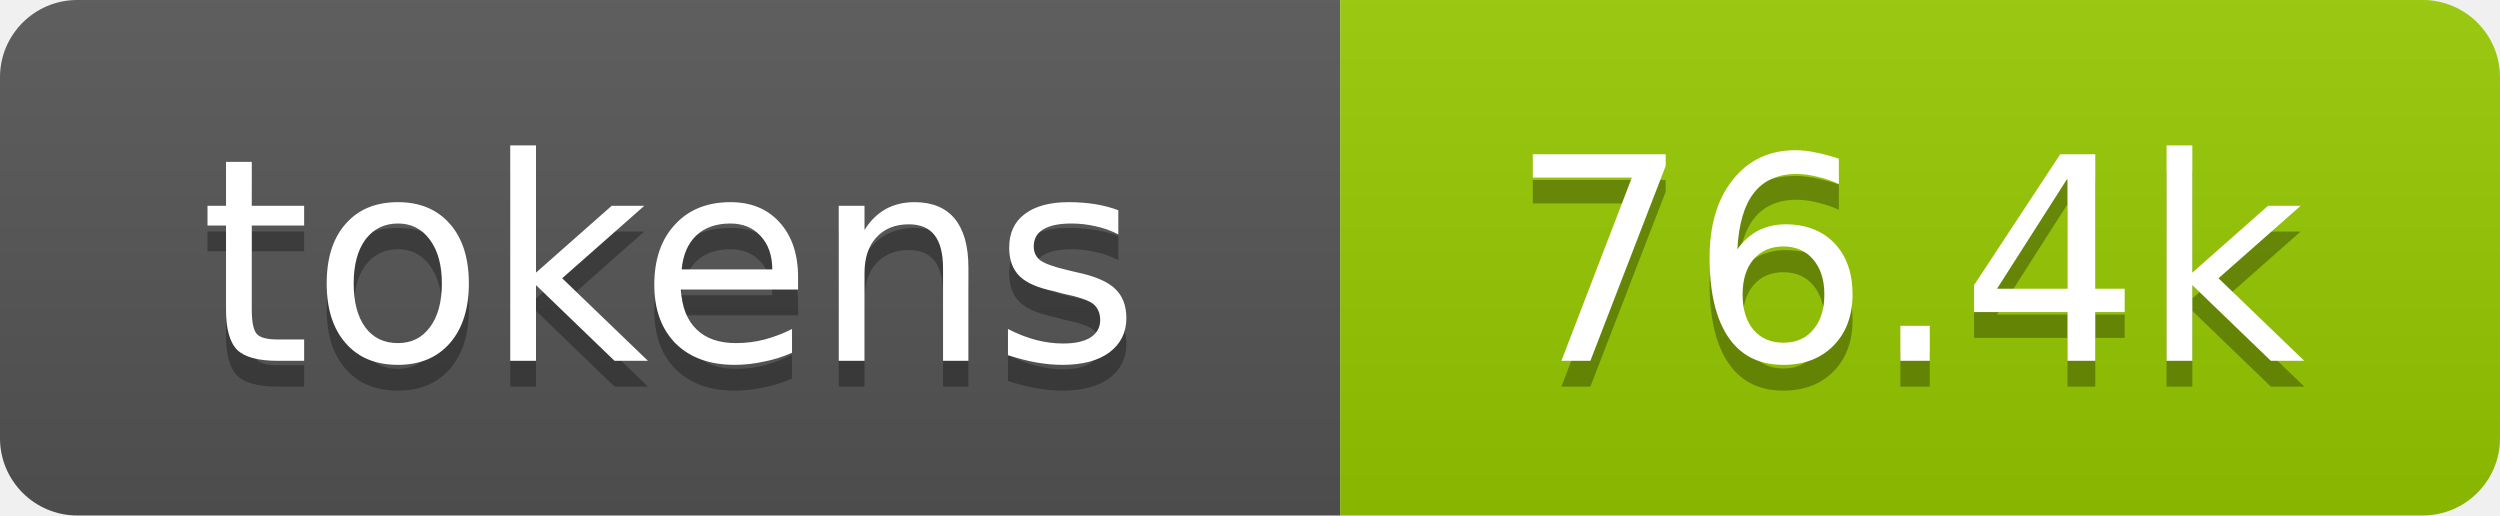
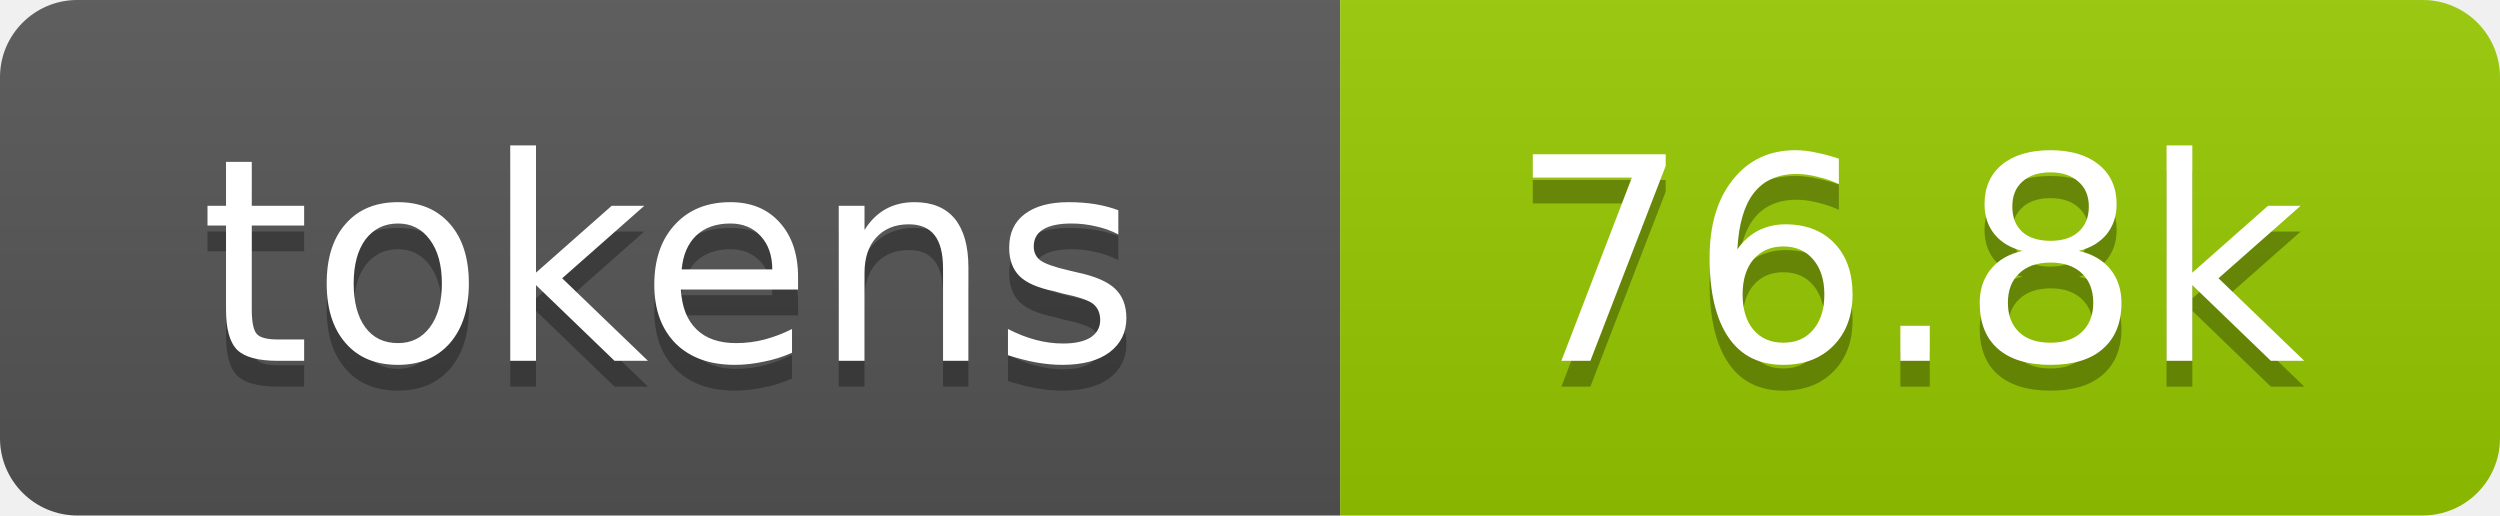
- <svg xmlns="http://www.w3.org/2000/svg" xmlns:xlink="http://www.w3.org/1999/xlink" width="97" height="20" role="img" aria-label="76.4k tokens, 38% of context window">
+ <svg xmlns="http://www.w3.org/2000/svg" xmlns:xlink="http://www.w3.org/1999/xlink" width="97" height="20" role="img" aria-label="76.8k tokens, 38% of context window">
  <linearGradient id="s" x2="0" y2="100%">
    <stop offset="0" stop-color="#bbb" stop-opacity=".1" />
    <stop offset="1" stop-opacity=".1" />
  </linearGradient>
  <clipPath id="r">
    <rect width="97" height="20" rx="3" fill="#fff" />
  </clipPath>
  <a xlink:href="https://github.com/qwibitai/nanoclaw/tree/main/repo-tokens">
    <g clip-path="url(#r)">
      <rect width="52" height="20" fill="#555" />
      <rect x="52" width="45" height="20" fill="#97ca00" />
      <rect width="97" height="20" fill="url(#s)" />
      <g fill="#fff" text-anchor="middle" font-family="Verdana,Geneva,DejaVu Sans,sans-serif" font-size="11">
        <text aria-hidden="true" x="26" y="15" fill="#010101" fill-opacity=".3">tokens</text>
        <text x="26" y="14">tokens</text>
-         <text aria-hidden="true" x="74" y="15" fill="#010101" fill-opacity=".3">76.4k</text>
-         <text x="74" y="14">76.4k</text>
+         <text aria-hidden="true" x="74" y="15" fill="#010101" fill-opacity=".3">76.8k</text>
+         <text x="74" y="14">76.8k</text>
      </g>
    </g>
  </a>
</svg>
